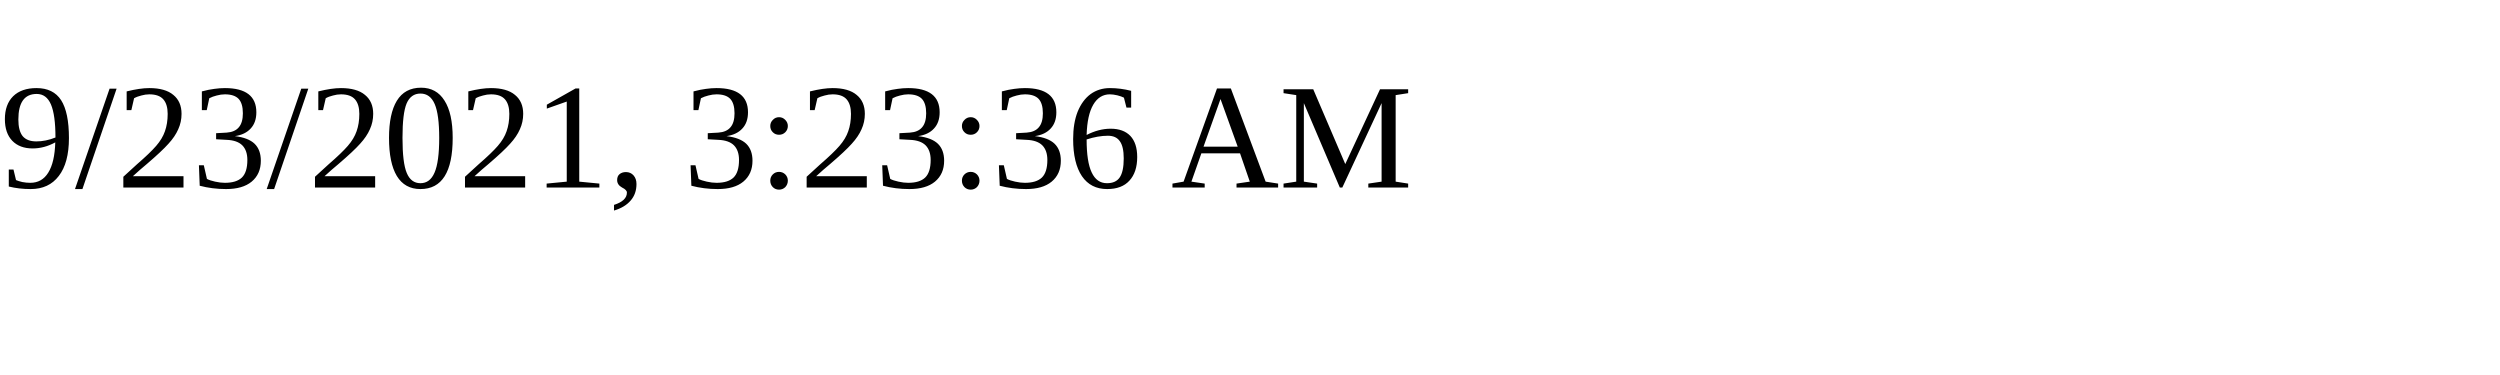
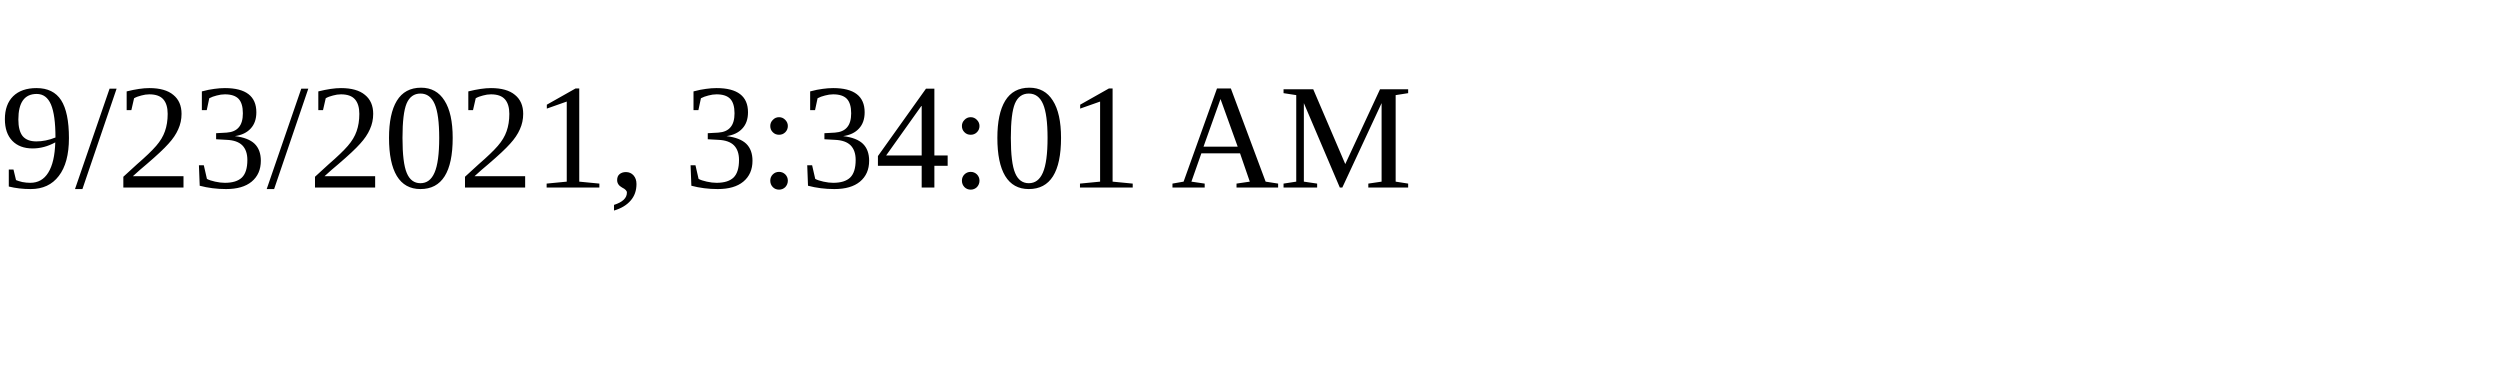
<svg xmlns="http://www.w3.org/2000/svg" height="30" width="200">
-   <text x="0" y="15">9/23/2021, 3:23:36 AM</text>
+   <text x="0" y="15">9/23/2021, 3:34:01 AM</text>
</svg>
